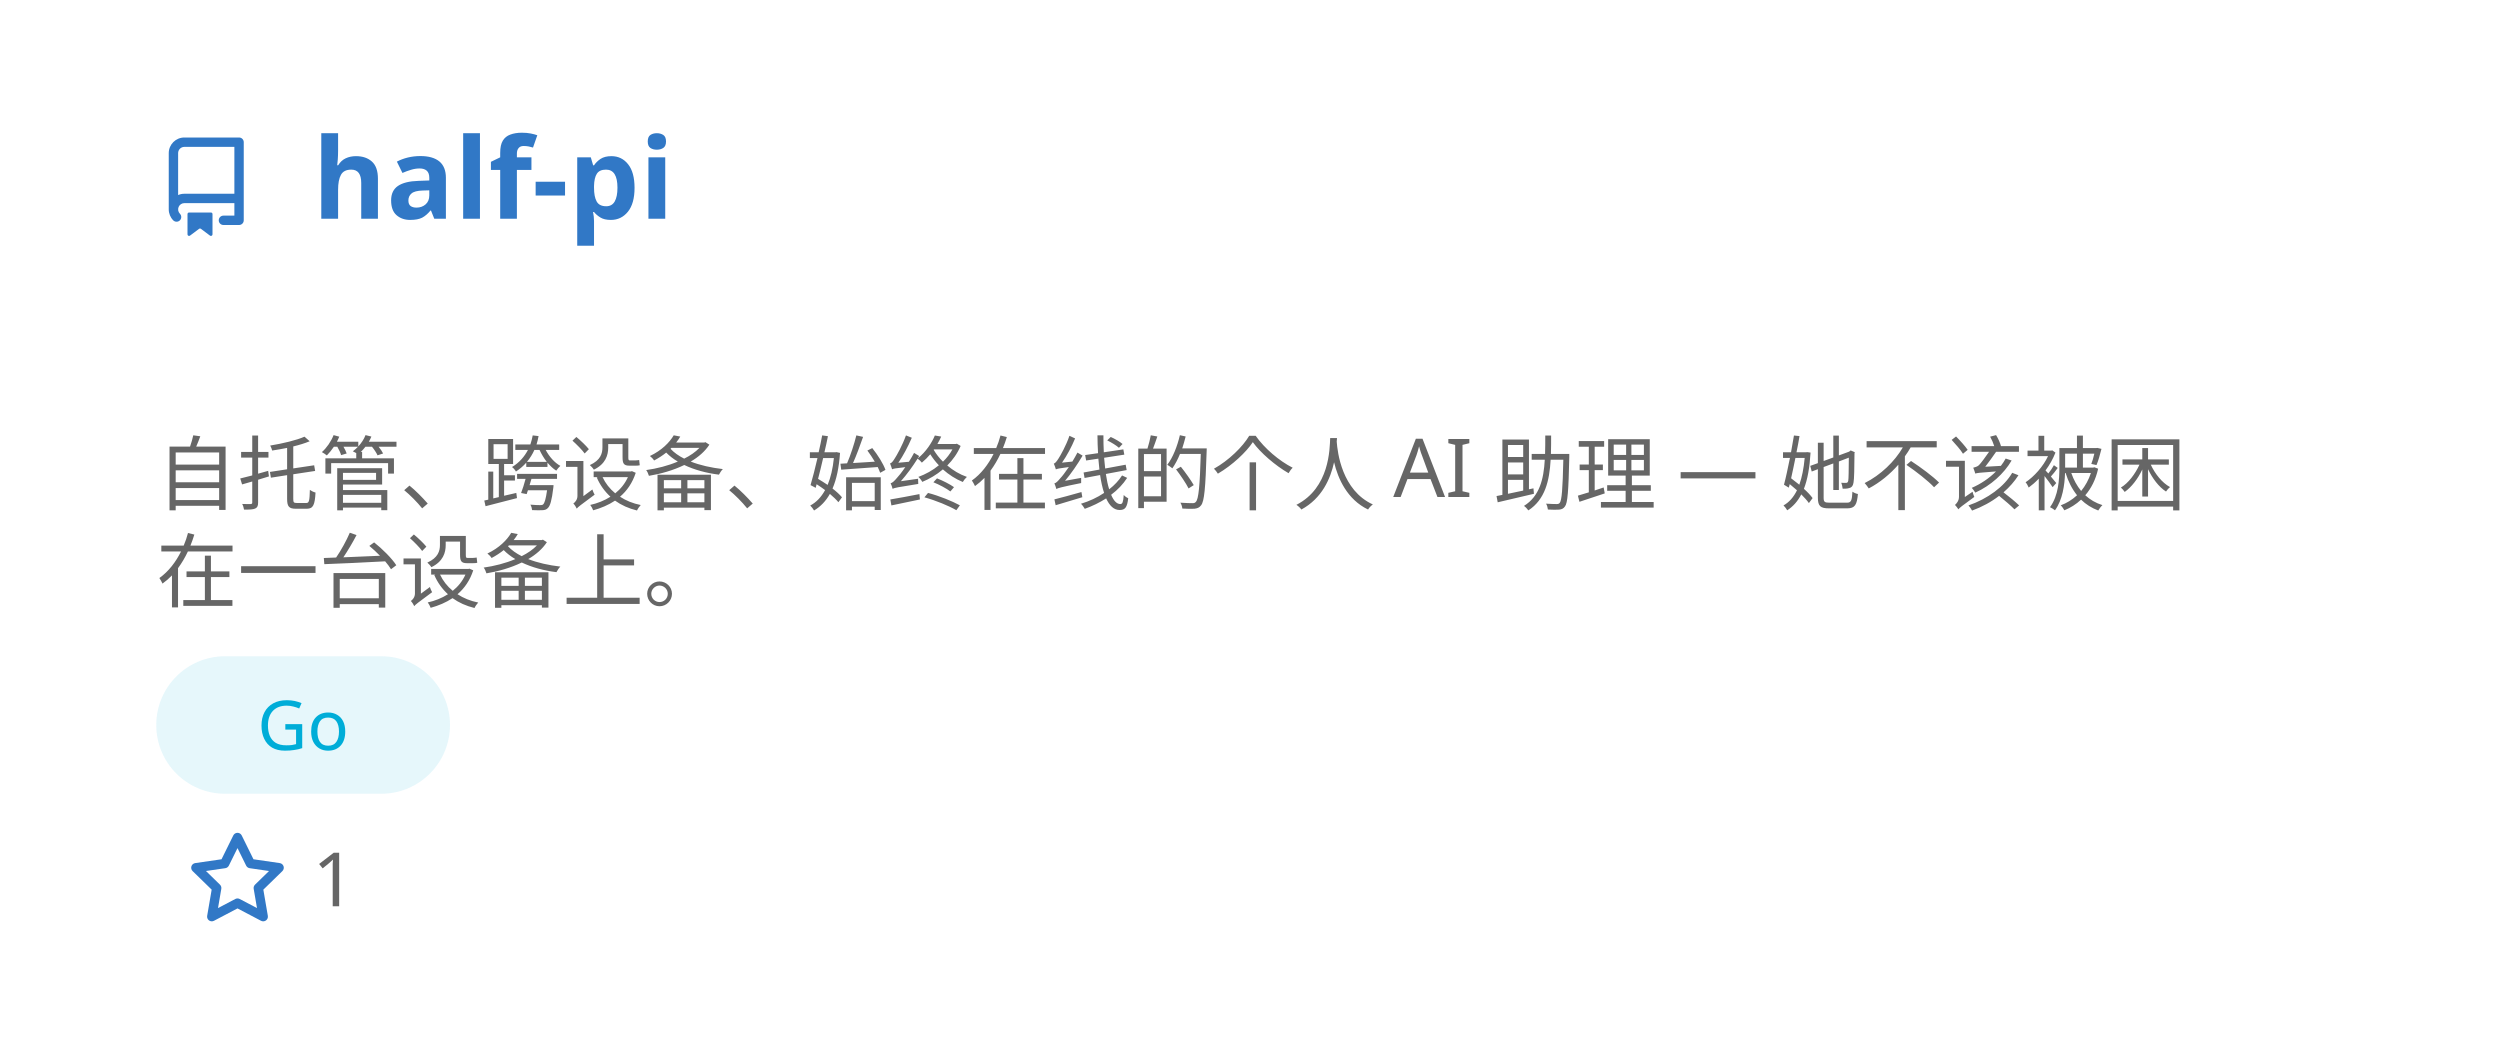
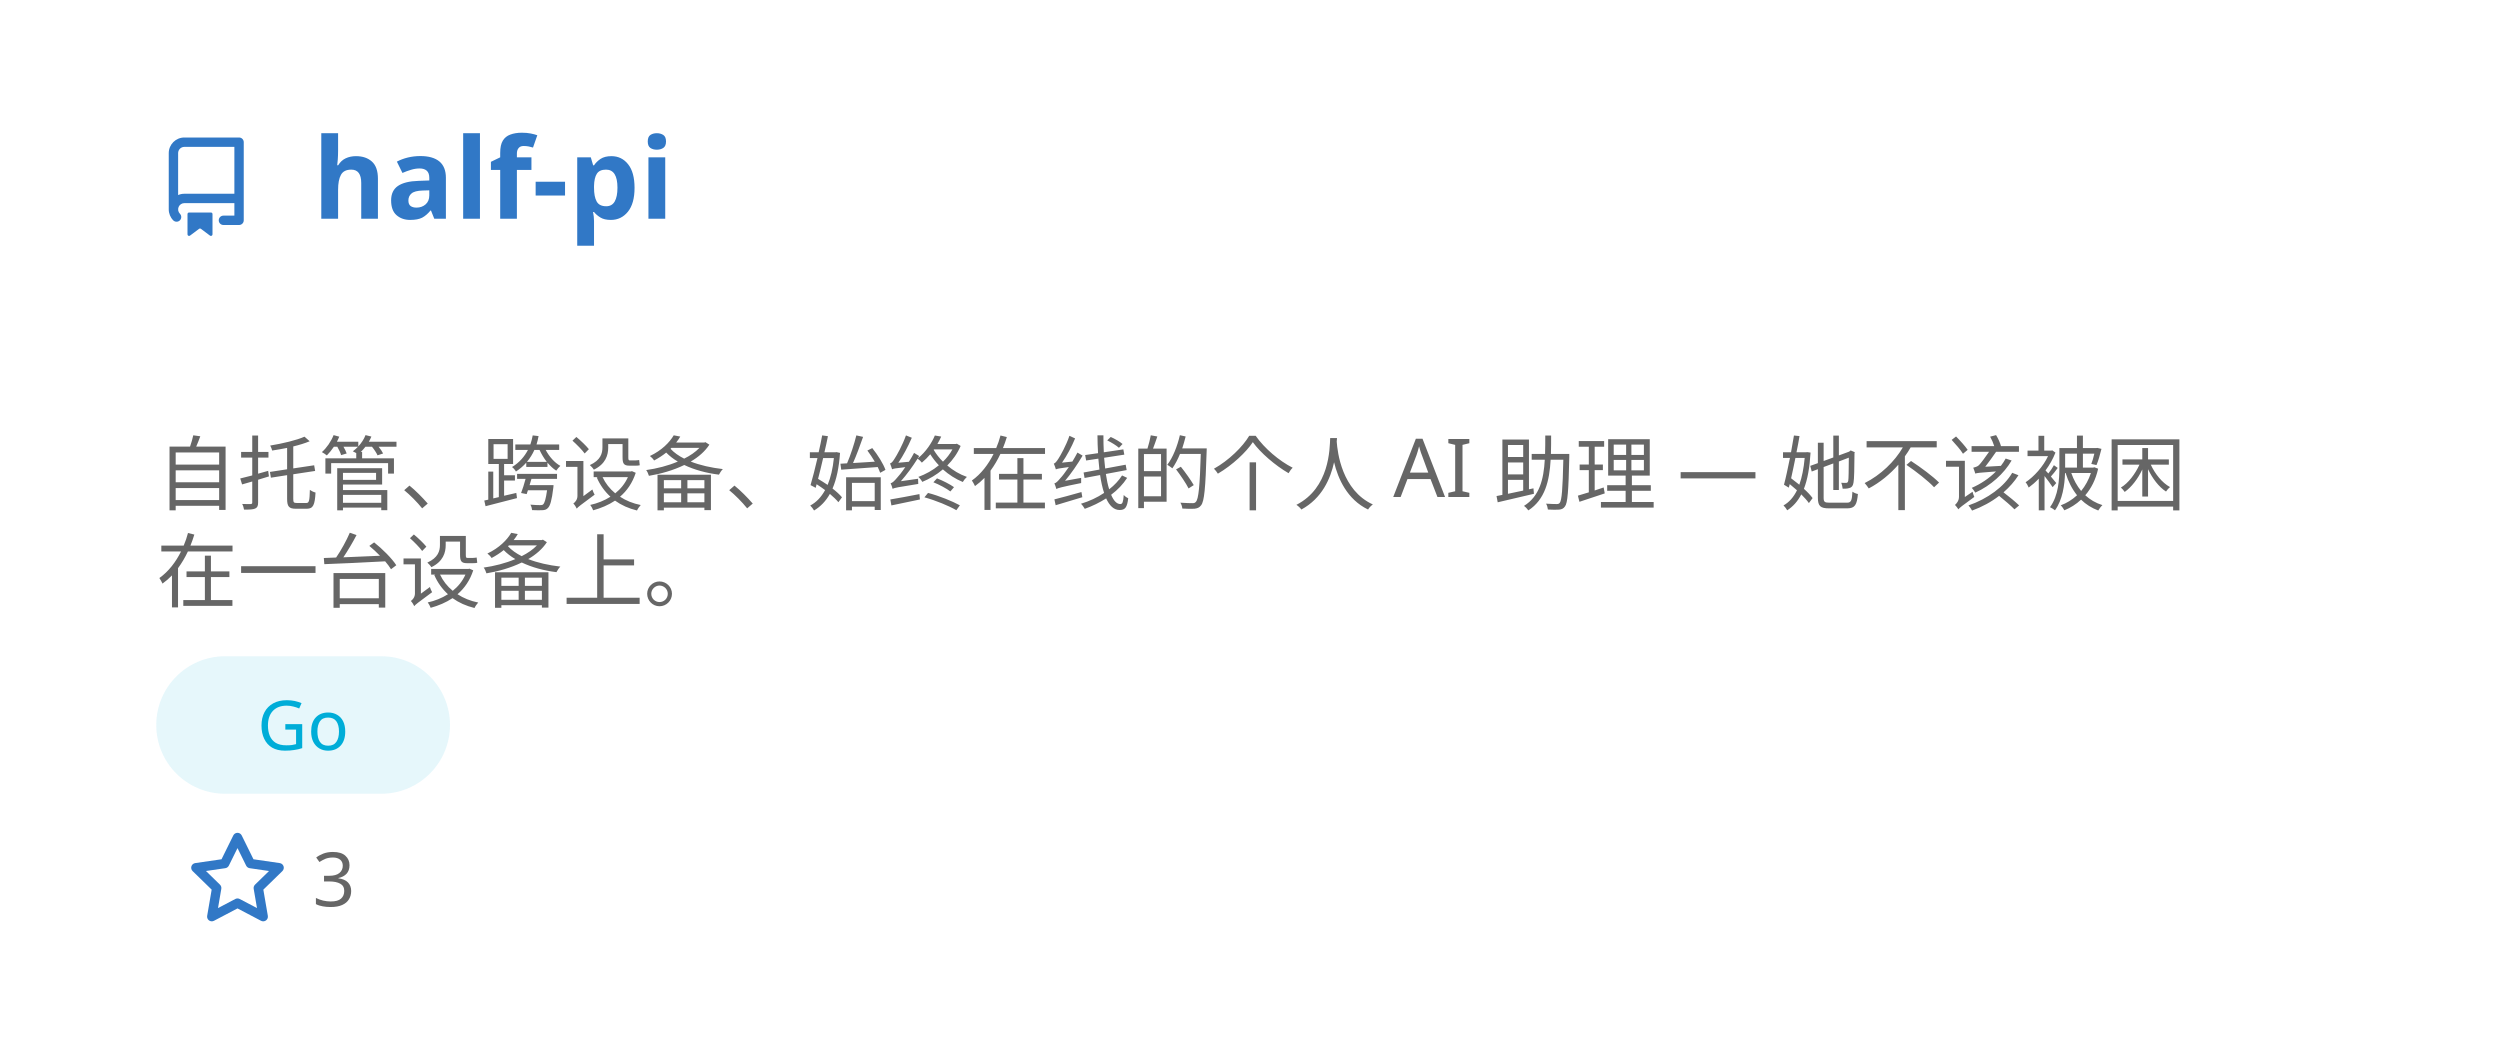
<svg xmlns="http://www.w3.org/2000/svg" width="400" height="170" viewBox="0 0 400 170" fill="none" role="img" aria-labelledby="descId">
  <style>
          .header {
            font: 600 18px 'Segoe UI', Ubuntu, Sans-Serif;
            fill: #3178C6;
            animation: fadeInAnimation 0.8s ease-in-out forwards;
          }
          @supports(-moz-appearance: auto) {
            /* Selector detects Firefox */
            .header { font-size: 15.5px; }
          }
          
    .description { font: 400 13px 'Segoe UI', Ubuntu, Sans-Serif; fill: #666666 }
    .gray { font: 400 12px 'Segoe UI', Ubuntu, Sans-Serif; fill: #666666 }
    .icon { fill: #3178C6 }
    .badge { font: 600 11px 'Segoe UI', Ubuntu, Sans-Serif; }
    .badge rect { opacity: 0.2 }
    .tech-label { font: 500 11px 'Segoe UI', Ubuntu, Sans-Serif; }
  

          
      /* Animations */
      @keyframes scaleInAnimation {
        from {
          transform: translate(-5px, 5px) scale(0);
        }
        to {
          transform: translate(-5px, 5px) scale(1);
        }
      }
      @keyframes fadeInAnimation {
        from {
          opacity: 0;
        }
        to {
          opacity: 1;
        }
      }
    
          * { animation-duration: 0s !important; animation-delay: 0s !important; }
        </style>
  <rect data-testid="card-bg" x="0.5" y="0.5" rx="4.5" height="99%" stroke="#e4e2e2" width="399" fill="#00000000" stroke-opacity="0" />
  <g data-testid="card-title" transform="translate(25, 35)">
    <g transform="translate(0, 0)">
      <svg class="icon" x="0" y="-13" viewBox="0 0 16 16" version="1.1" width="16" height="16">
        <path fill-rule="evenodd" d="M2 2.5A2.5 2.5 0 014.5 0h8.75a.75.75 0 01.75.75v12.5a.75.75 0 01-.75.75h-2.5a.75.75 0 110-1.5h1.75v-2h-8a1 1 0 00-.714 1.7.75.75 0 01-1.072 1.05A2.495 2.495 0 012 11.5v-9zm10.5-1V9h-8c-.356 0-.694.074-1 .208V2.5a1 1 0 011-1h8zM5 12.25v3.25a.25.25 0 00.4.2l1.45-1.087a.25.25 0 01.3 0L8.6 15.7a.25.25 0 00.4-.2v-3.25a.25.25 0 00-.25-.25h-3.5a.25.25 0 00-.25.25z" />
      </svg>
    </g>
    <g transform="translate(25, 0)">
      <text x="0" y="0" class="header" data-testid="header">half-pi</text>
    </g>
  </g>
  <g data-testid="main-card-body" transform="translate(0, 55)">
    <text class="description" x="25" y="10">
      <tspan dy="1.2em" x="25">自托管、跨设备、始终在线的个人 AI 助理 — 她不该被困</tspan>
      <tspan dy="1.2em" x="25">在一台设备上。</tspan>
    </text>
    <g transform="translate(25, 50)">
      <g transform="translate(0, 0)">
        <rect fill="#00ADD8" opacity="0.1" width="47" height="22" rx="11" />
        <text x="23.5" y="15" text-anchor="middle" fill="#00ADD8" font-size="11" font-weight="500" class="tech-label">
          Go
        </text>
      </g>
    </g>
    <g transform="translate(30, 90)">
      <g transform="translate(0, 0)">
        <g transform="translate(0, 0)">
          <svg class="icon" y="-12" viewBox="0 0 16 16" version="1.1" width="16" height="16">
            <path fill-rule="evenodd" d="M8 .25a.75.75 0 01.673.418l1.882 3.815 4.21.612a.75.75 0 01.416 1.279l-3.046 2.97.719 4.192a.75.75 0 01-1.088.791L8 12.347l-3.766 1.98a.75.75 0 01-1.088-.79l.72-4.194L.818 6.374a.75.75 0 01.416-1.28l4.21-.611L7.327.668A.75.75 0 018 .25zm0 2.445L6.615 5.5a.75.75 0 01-.564.41l-3.097.45 2.24 2.184a.75.75 0 01.216.664l-.528 3.084 2.769-1.456a.75.75 0 01.698 0l2.77 1.456-.53-3.084a.75.75 0 01.216-.664l2.24-2.183-3.096-.45a.75.75 0 01-.564-.41L8 2.694v.001z" />
          </svg>
        </g>
        <g transform="translate(20, 0)">
-           <text data-testid="stargazers" class="gray">1</text>
+           <text data-testid="stargazers" class="gray">3</text>
        </g>
      </g>
    </g>
  </g>
</svg>
